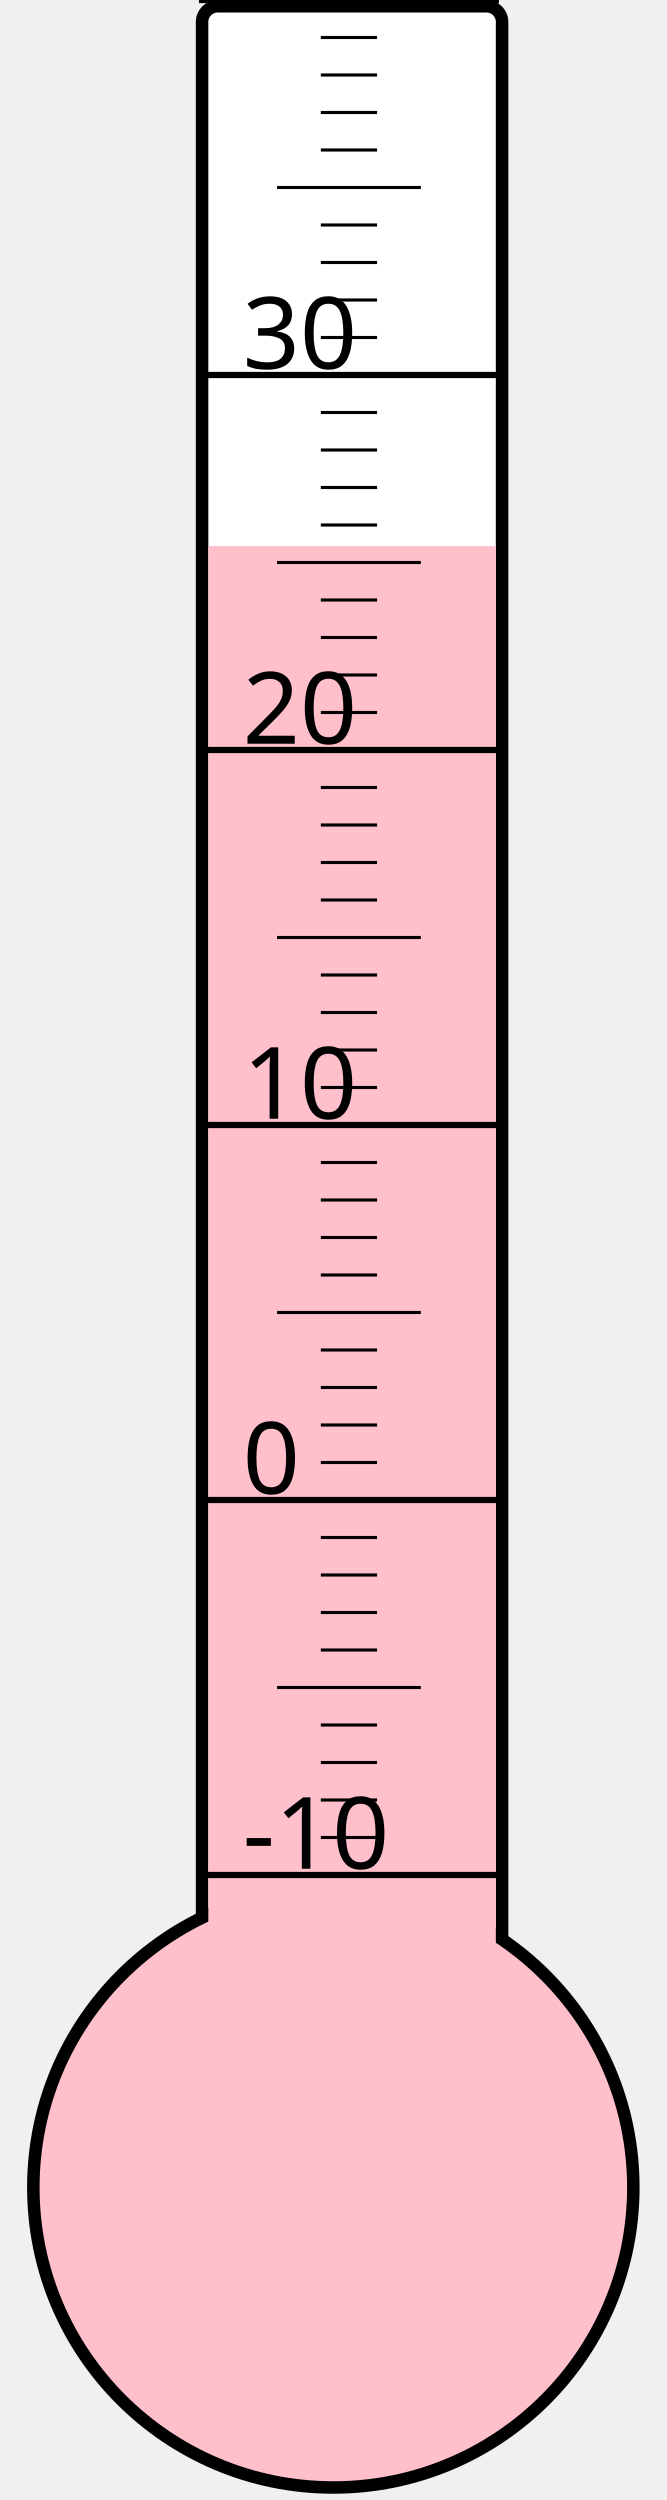
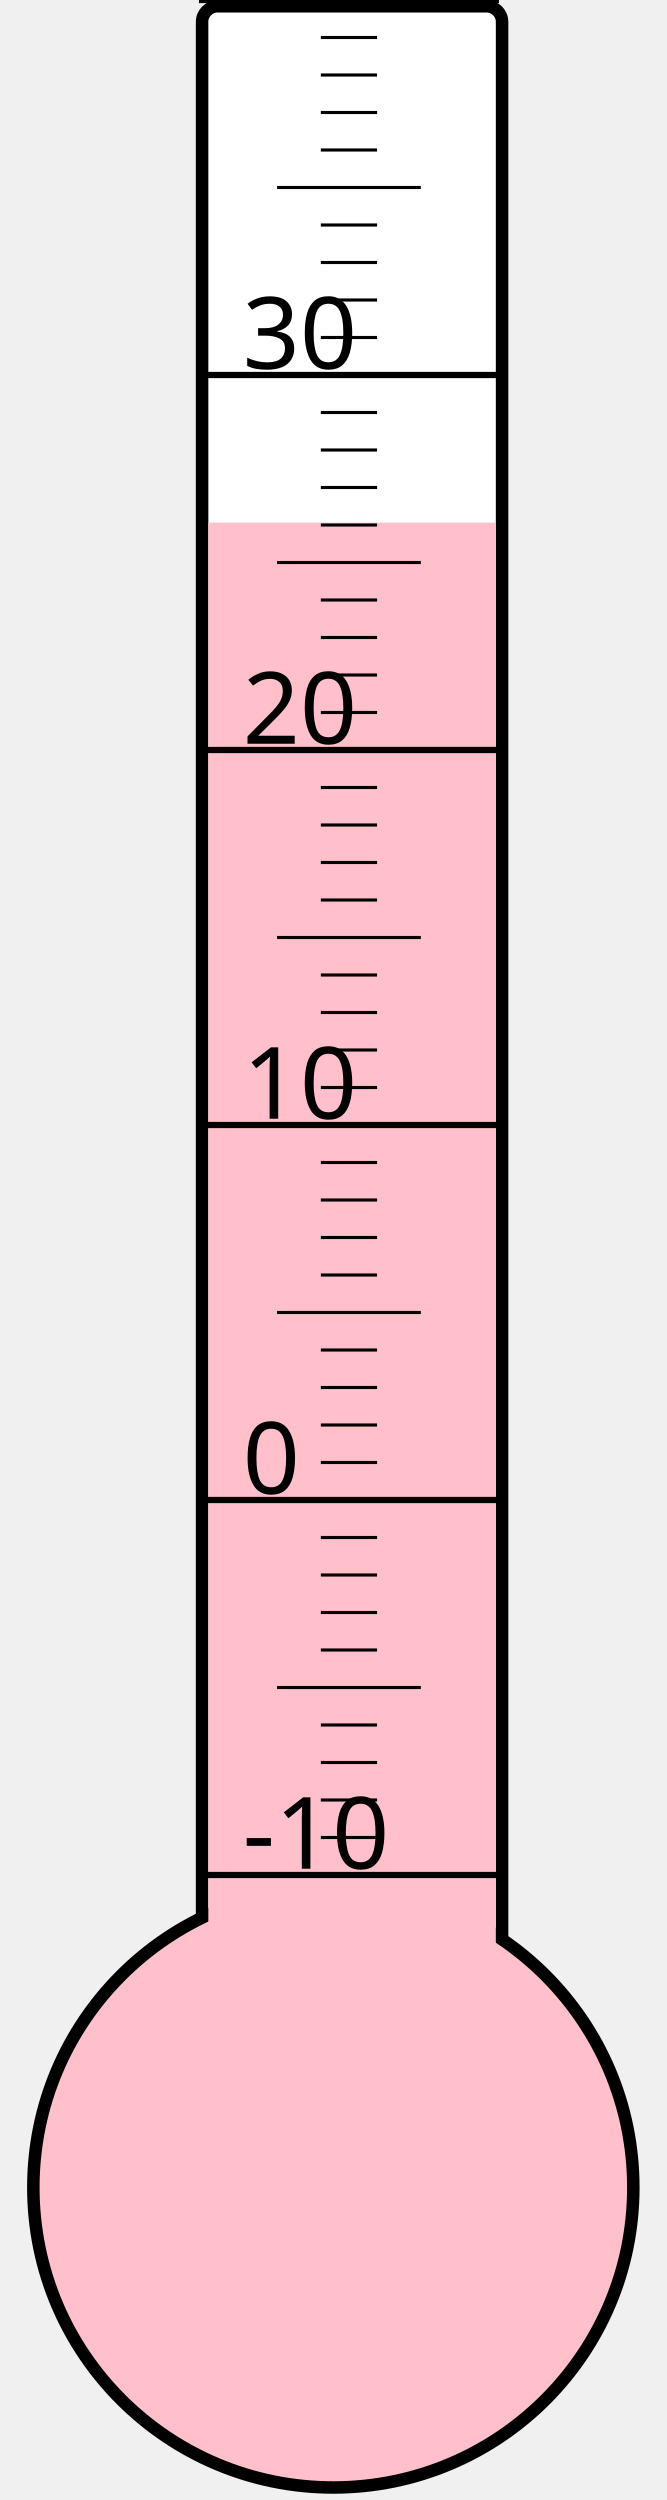
<svg xmlns="http://www.w3.org/2000/svg" width="40px" height="150px" viewBox="0 0 200 800">
  <rect width="200" height="800" x="0" y="0" style="fill: #ffffeb; fill-opacity: 0;" />
  <rect width="96" height="680" x="58" y="2" rx="5" ry="5" style="fill: white; fill-opacity: 1; stroke: black; stroke-width: 4;" />
  <circle cx="100" cy="700" r="96" style="fill: pink; stroke: black; stroke-width: 4;" />
-   <rect width="92" height="525.25" x="60" y="174.75" style="fill: pink; fill-opacity: 1; stroke-width: 0;" />
+   <rect width="92" height="532.75" x="60" y="167.25" style="fill: pink; fill-opacity: 1; stroke-width: 0;" />
  <text x="71" y="598" style="font-family: sans-serif; font-size: 24pt;">-10</text>
  <text x="71" y="478" style="font-family: sans-serif; font-size: 24pt;">0</text>
  <text x="71" y="358" style="font-family: sans-serif; font-size: 24pt;">10</text>
  <text x="71" y="238" style="font-family: sans-serif; font-size: 24pt;">20</text>
  <text x="71" y="118" style="font-family: sans-serif; font-size: 24pt;">30</text>
  <g style="stroke: black;">
    <line x1="57" y1="600" x2="153" y2="600" style="stroke-width: 2;" />
    <line x1="96" y1="588" x2="114" y2="588" style="stroke-width: 1;" />
    <line x1="96" y1="576" x2="114" y2="576" style="stroke-width: 1;" />
    <line x1="96" y1="564" x2="114" y2="564" style="stroke-width: 1;" />
    <line x1="96" y1="552" x2="114" y2="552" style="stroke-width: 1;" />
    <line x1="82" y1="540" x2="128" y2="540" style="stroke-width: 1;" />
    <line x1="96" y1="528" x2="114" y2="528" style="stroke-width: 1;" />
    <line x1="96" y1="516" x2="114" y2="516" style="stroke-width: 1;" />
    <line x1="96" y1="504" x2="114" y2="504" style="stroke-width: 1;" />
    <line x1="96" y1="492" x2="114" y2="492" style="stroke-width: 1;" />
    <line x1="57" y1="480" x2="153" y2="480" style="stroke-width: 2;" />
    <line x1="96" y1="468" x2="114" y2="468" style="stroke-width: 1;" />
    <line x1="96" y1="456" x2="114" y2="456" style="stroke-width: 1;" />
    <line x1="96" y1="444" x2="114" y2="444" style="stroke-width: 1;" />
    <line x1="96" y1="432" x2="114" y2="432" style="stroke-width: 1;" />
    <line x1="82" y1="420" x2="128" y2="420" style="stroke-width: 1;" />
    <line x1="96" y1="408" x2="114" y2="408" style="stroke-width: 1;" />
    <line x1="96" y1="396" x2="114" y2="396" style="stroke-width: 1;" />
    <line x1="96" y1="384" x2="114" y2="384" style="stroke-width: 1;" />
    <line x1="96" y1="372" x2="114" y2="372" style="stroke-width: 1;" />
    <line x1="57" y1="360" x2="153" y2="360" style="stroke-width: 2;" />
    <line x1="96" y1="348" x2="114" y2="348" style="stroke-width: 1;" />
    <line x1="96" y1="336" x2="114" y2="336" style="stroke-width: 1;" />
    <line x1="96" y1="324" x2="114" y2="324" style="stroke-width: 1;" />
    <line x1="96" y1="312" x2="114" y2="312" style="stroke-width: 1;" />
    <line x1="82" y1="300" x2="128" y2="300" style="stroke-width: 1;" />
    <line x1="96" y1="288" x2="114" y2="288" style="stroke-width: 1;" />
    <line x1="96" y1="276" x2="114" y2="276" style="stroke-width: 1;" />
    <line x1="96" y1="264" x2="114" y2="264" style="stroke-width: 1;" />
    <line x1="96" y1="252" x2="114" y2="252" style="stroke-width: 1;" />
    <line x1="57" y1="240" x2="153" y2="240" style="stroke-width: 2;" />
    <line x1="96" y1="228" x2="114" y2="228" style="stroke-width: 1;" />
    <line x1="96" y1="216" x2="114" y2="216" style="stroke-width: 1;" />
    <line x1="96" y1="204" x2="114" y2="204" style="stroke-width: 1;" />
    <line x1="96" y1="192" x2="114" y2="192" style="stroke-width: 1;" />
    <line x1="82" y1="180" x2="128" y2="180" style="stroke-width: 1;" />
    <line x1="96" y1="168" x2="114" y2="168" style="stroke-width: 1;" />
    <line x1="96" y1="156" x2="114" y2="156" style="stroke-width: 1;" />
    <line x1="96" y1="144" x2="114" y2="144" style="stroke-width: 1;" />
    <line x1="96" y1="132" x2="114" y2="132" style="stroke-width: 1;" />
    <line x1="57" y1="120" x2="153" y2="120" style="stroke-width: 2;" />
    <line x1="96" y1="108" x2="114" y2="108" style="stroke-width: 1;" />
    <line x1="96" y1="96" x2="114" y2="96" style="stroke-width: 1;" />
    <line x1="96" y1="84" x2="114" y2="84" style="stroke-width: 1;" />
    <line x1="96" y1="72" x2="114" y2="72" style="stroke-width: 1;" />
    <line x1="82" y1="60" x2="128" y2="60" style="stroke-width: 1;" />
    <line x1="96" y1="48" x2="114" y2="48" style="stroke-width: 1;" />
    <line x1="96" y1="36" x2="114" y2="36" style="stroke-width: 1;" />
    <line x1="96" y1="24" x2="114" y2="24" style="stroke-width: 1;" />
    <line x1="96" y1="12" x2="114" y2="12" style="stroke-width: 1;" />
    <line x1="57" y1="0" x2="153" y2="0" style="stroke-width: 2;" />
  </g>
</svg>
